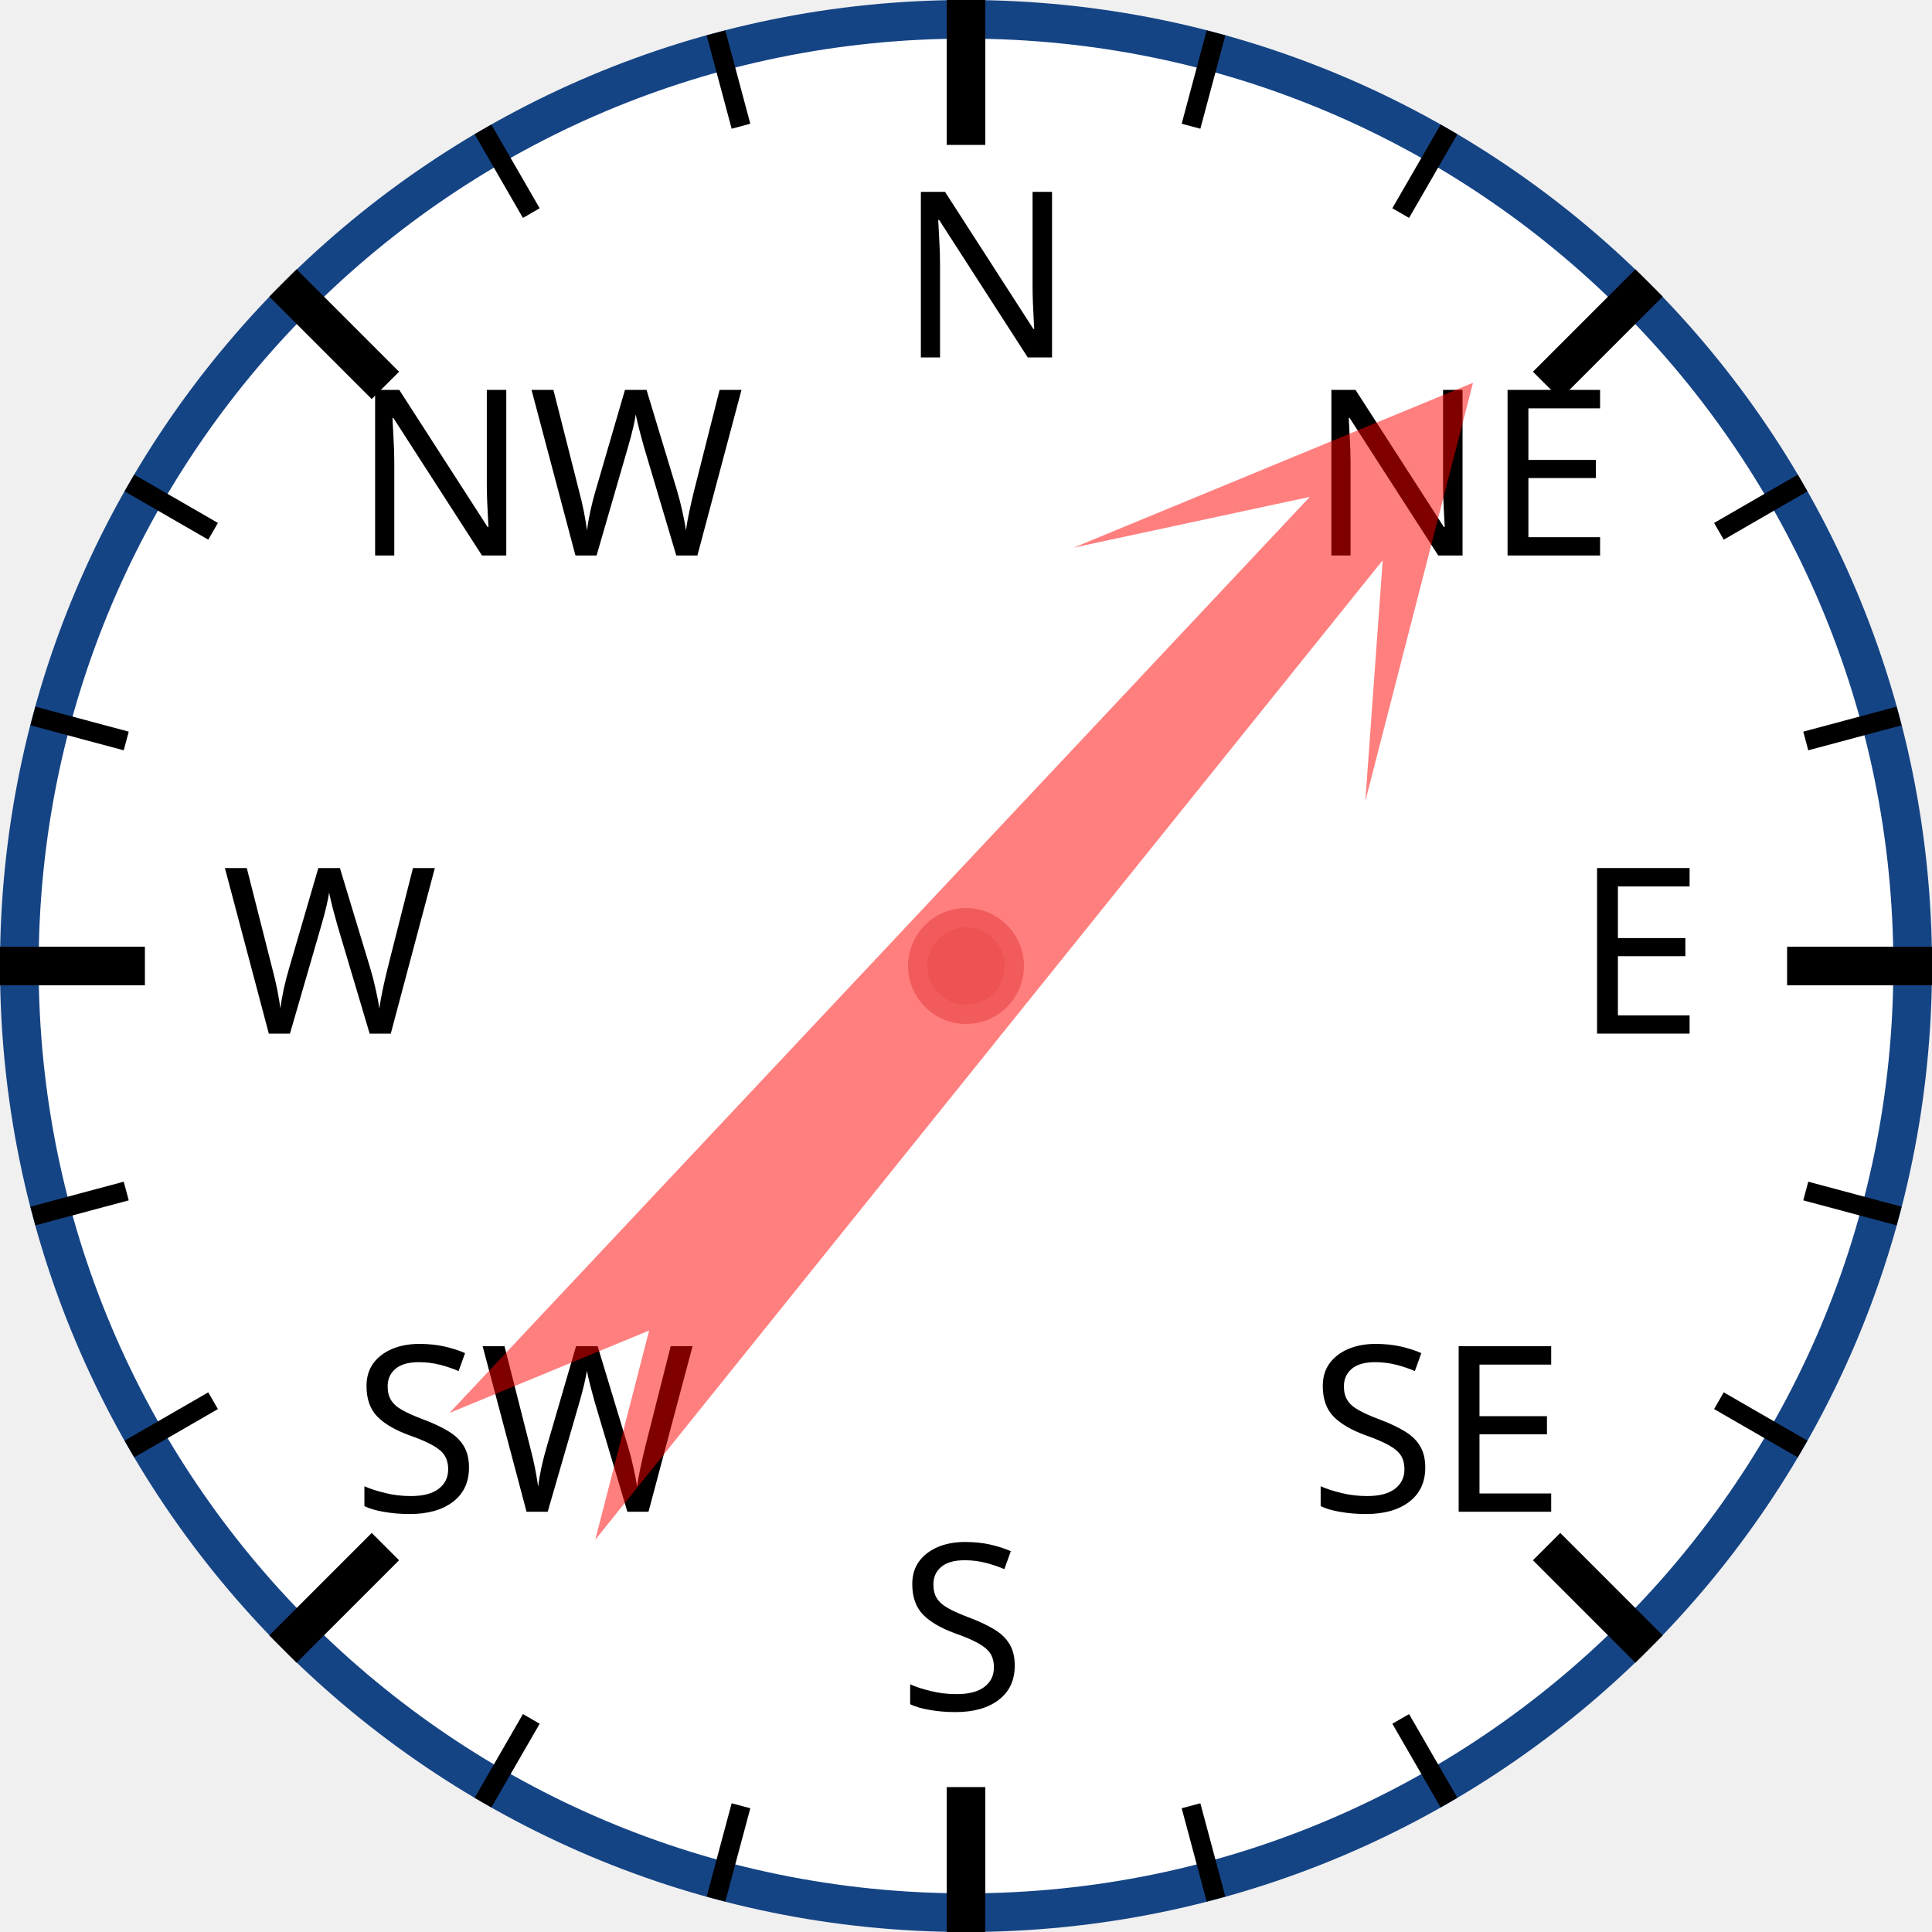
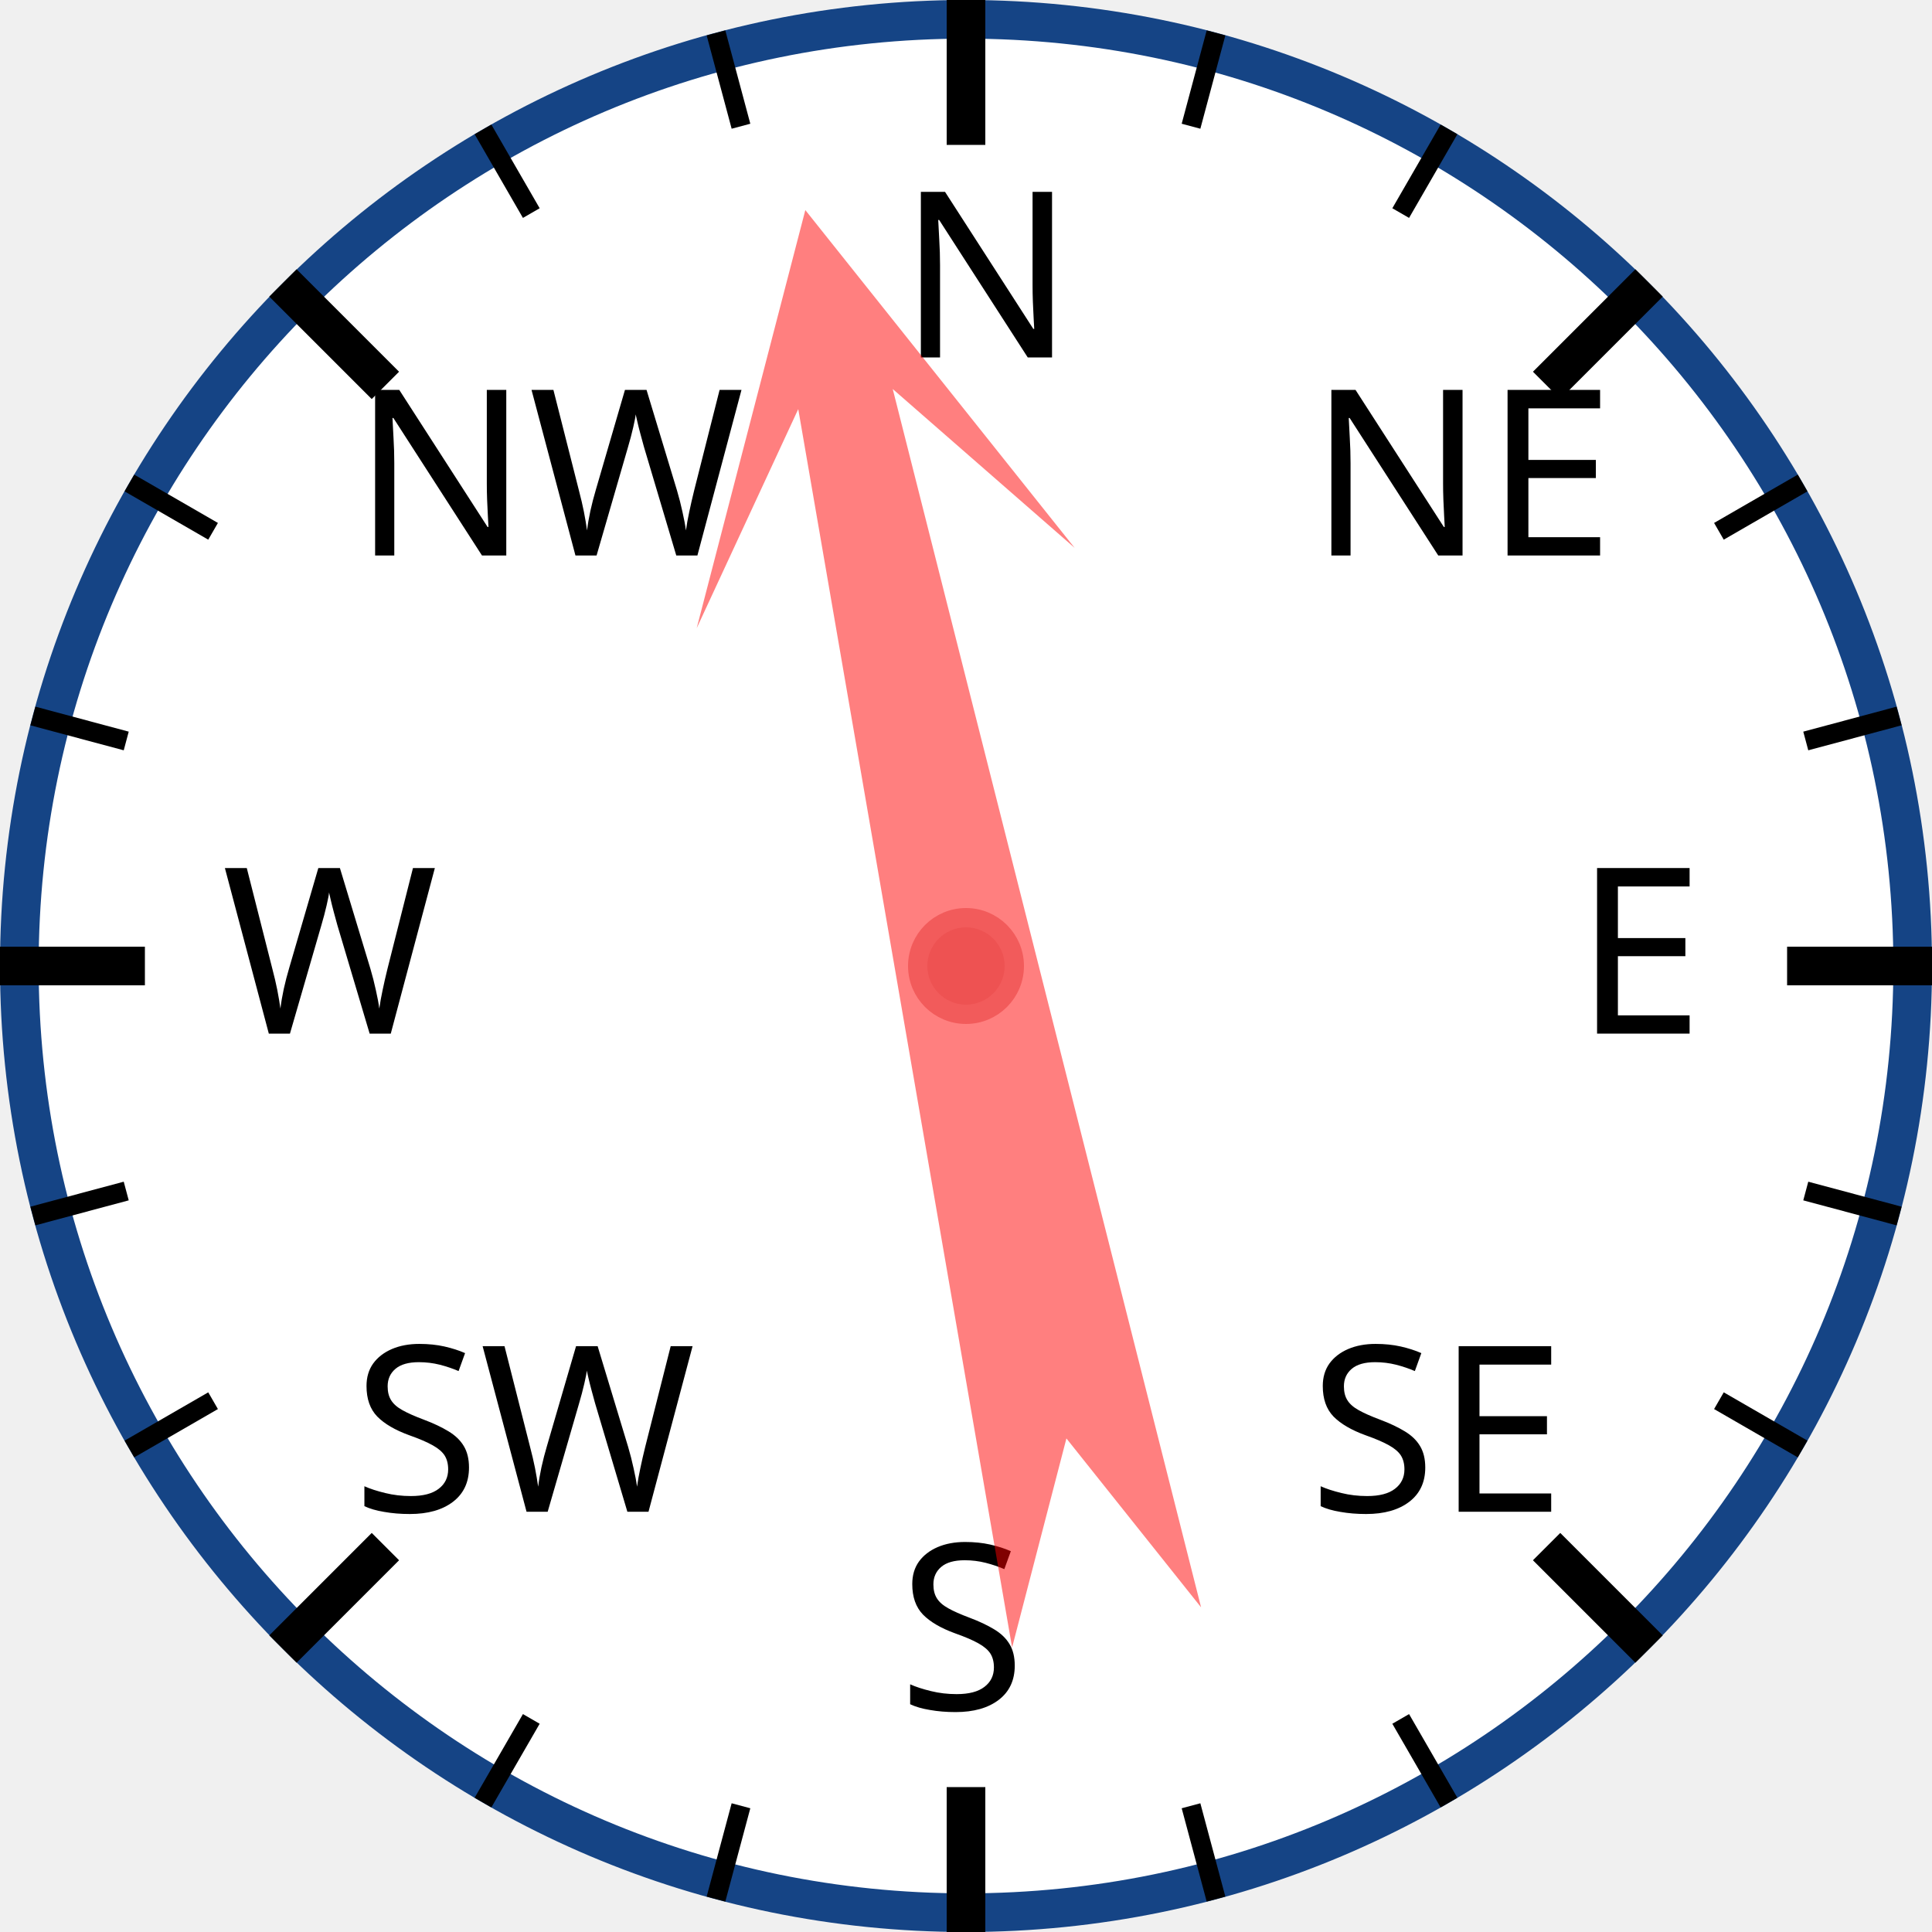
<svg xmlns="http://www.w3.org/2000/svg" width="120px" height="120px" viewBox="0 0 200 200">
  <circle cx="100" cy="100" r="98" style="fill: white; stroke: #154485; stroke-width: 4;" />
  <text x="93.0" y="37.0" style="font-family: sans-serif; font-size: 18pt;">N</text>
  <line x1="100.0" y1="0.0" x2="100.0" y2="15.0" style="stroke: black; stroke-width: 4;" />
  <line x1="74.118" y1="3.407" x2="76.706" y2="13.067" style="stroke: black; stroke-width: 2;" />
  <line x1="50" y1="13.397" x2="55" y2="22.058" style="stroke: black; stroke-width: 2;" />
  <text x="36.503" y="57.503" style="font-family: sans-serif; font-size: 18pt;">NW</text>
  <line x1="29.289" y1="29.289" x2="39.896" y2="39.896" style="stroke: black; stroke-width: 4;" />
  <line x1="13.397" y1="50" x2="22.058" y2="55" style="stroke: black; stroke-width: 2;" />
  <line x1="3.407" y1="74.118" x2="13.067" y2="76.706" style="stroke: black; stroke-width: 2;" />
  <text x="23.0" y="107.0" style="font-family: sans-serif; font-size: 18pt;">W</text>
  <line x1="0.0" y1="100.0" x2="15.0" y2="100.0" style="stroke: black; stroke-width: 4;" />
  <line x1="3.407" y1="125.882" x2="13.067" y2="123.294" style="stroke: black; stroke-width: 2;" />
  <line x1="13.397" y1="150" x2="22.058" y2="145" style="stroke: black; stroke-width: 2;" />
  <text x="36.503" y="156.497" style="font-family: sans-serif; font-size: 18pt;">SW</text>
  <line x1="29.289" y1="170.711" x2="39.896" y2="160.104" style="stroke: black; stroke-width: 4;" />
  <line x1="50" y1="186.603" x2="55" y2="177.942" style="stroke: black; stroke-width: 2;" />
  <line x1="74.118" y1="196.593" x2="76.706" y2="186.933" style="stroke: black; stroke-width: 2;" />
  <text x="93" y="177.0" style="font-family: sans-serif; font-size: 18pt;">S</text>
  <line x1="100" y1="200.0" x2="100" y2="185.0" style="stroke: black; stroke-width: 4;" />
  <line x1="125.882" y1="196.593" x2="123.294" y2="186.933" style="stroke: black; stroke-width: 2;" />
  <line x1="150.0" y1="186.603" x2="145.0" y2="177.942" style="stroke: black; stroke-width: 2;" />
  <text x="135.497" y="156.497" style="font-family: sans-serif; font-size: 18pt;">SE</text>
  <line x1="170.711" y1="170.711" x2="160.104" y2="160.104" style="stroke: black; stroke-width: 4;" />
  <line x1="186.603" y1="150" x2="177.942" y2="145" style="stroke: black; stroke-width: 2;" />
  <line x1="196.593" y1="125.882" x2="186.933" y2="123.294" style="stroke: black; stroke-width: 2;" />
  <text x="163.0" y="107" style="font-family: sans-serif; font-size: 18pt;">E</text>
  <line x1="200.0" y1="100" x2="185.0" y2="100" style="stroke: black; stroke-width: 4;" />
  <line x1="196.593" y1="74.118" x2="186.933" y2="76.706" style="stroke: black; stroke-width: 2;" />
  <line x1="186.603" y1="50" x2="177.942" y2="55" style="stroke: black; stroke-width: 2;" />
  <text x="135.497" y="57.503" style="font-family: sans-serif; font-size: 18pt;">NE</text>
  <line x1="170.711" y1="29.289" x2="160.104" y2="39.896" style="stroke: black; stroke-width: 4;" />
  <line x1="150" y1="13.397" x2="145" y2="22.058" style="stroke: black; stroke-width: 2;" />
  <line x1="125.882" y1="3.407" x2="123.294" y2="13.067" style="stroke: black; stroke-width: 2;" />
-   <polygon points="100 20 120 60 105 40 110 170 100 150 90 170 95 40 80 60" style="fill: red; fill-opacity: 0.5;" transform="rotate(41,100,100)" />
+   <polygon points="100 20 120 60 105 40 110 170 100 150 90 170 95 40 80 60" style="fill: red; fill-opacity: 0.5;" transform="rotate(348,100,100)" />
  <circle cx="100" cy="100" r="5" style="fill: #EE5252; stroke: #F25B5B; stroke-width: 2;" />
</svg>
